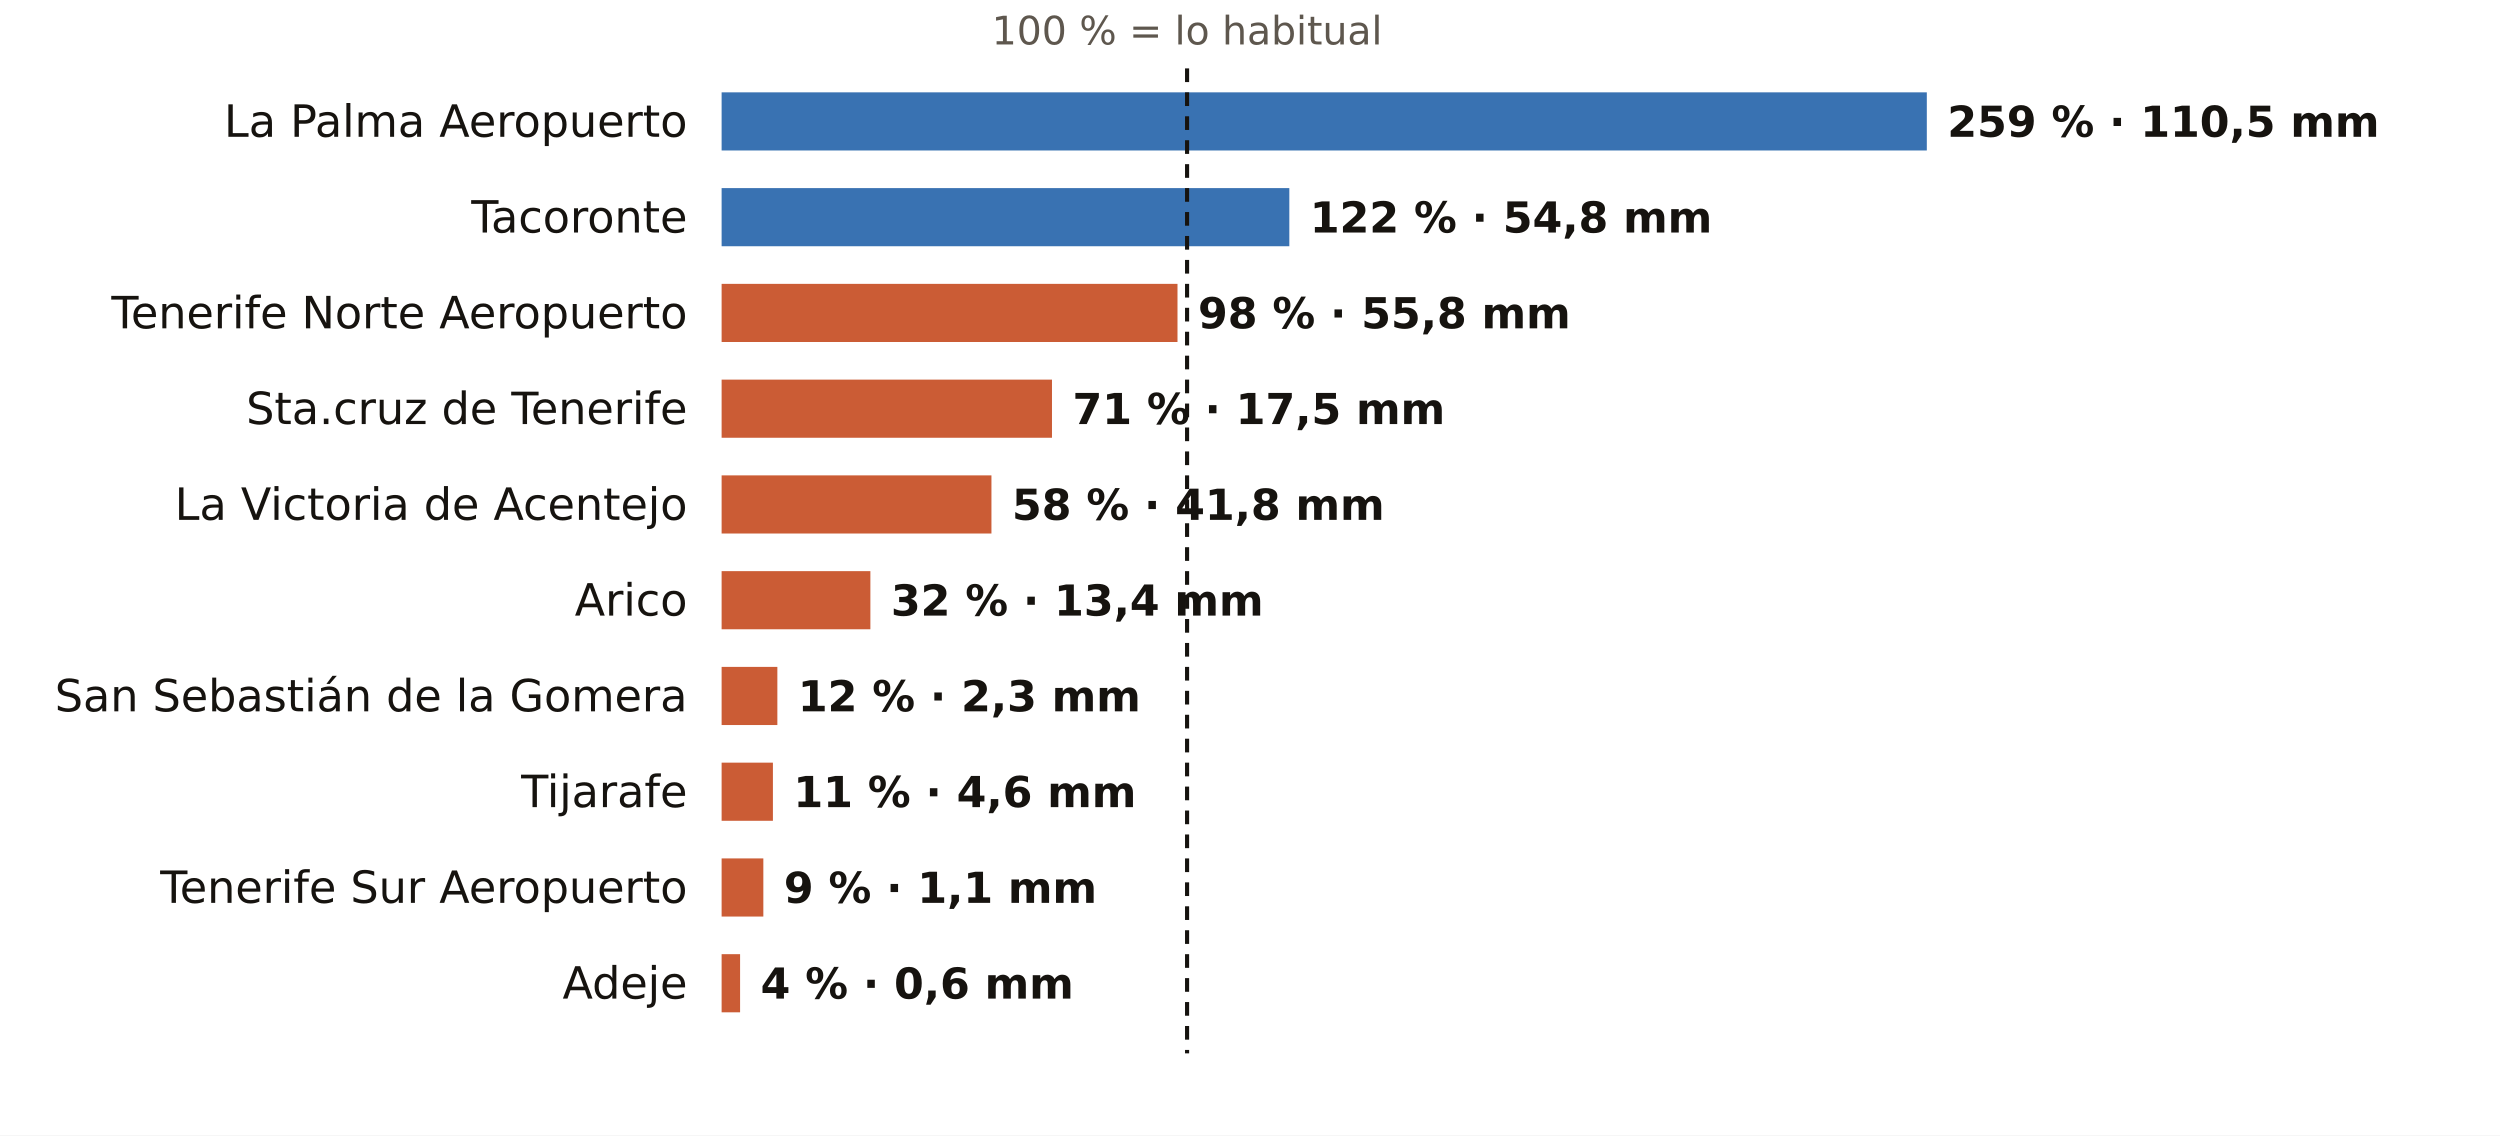
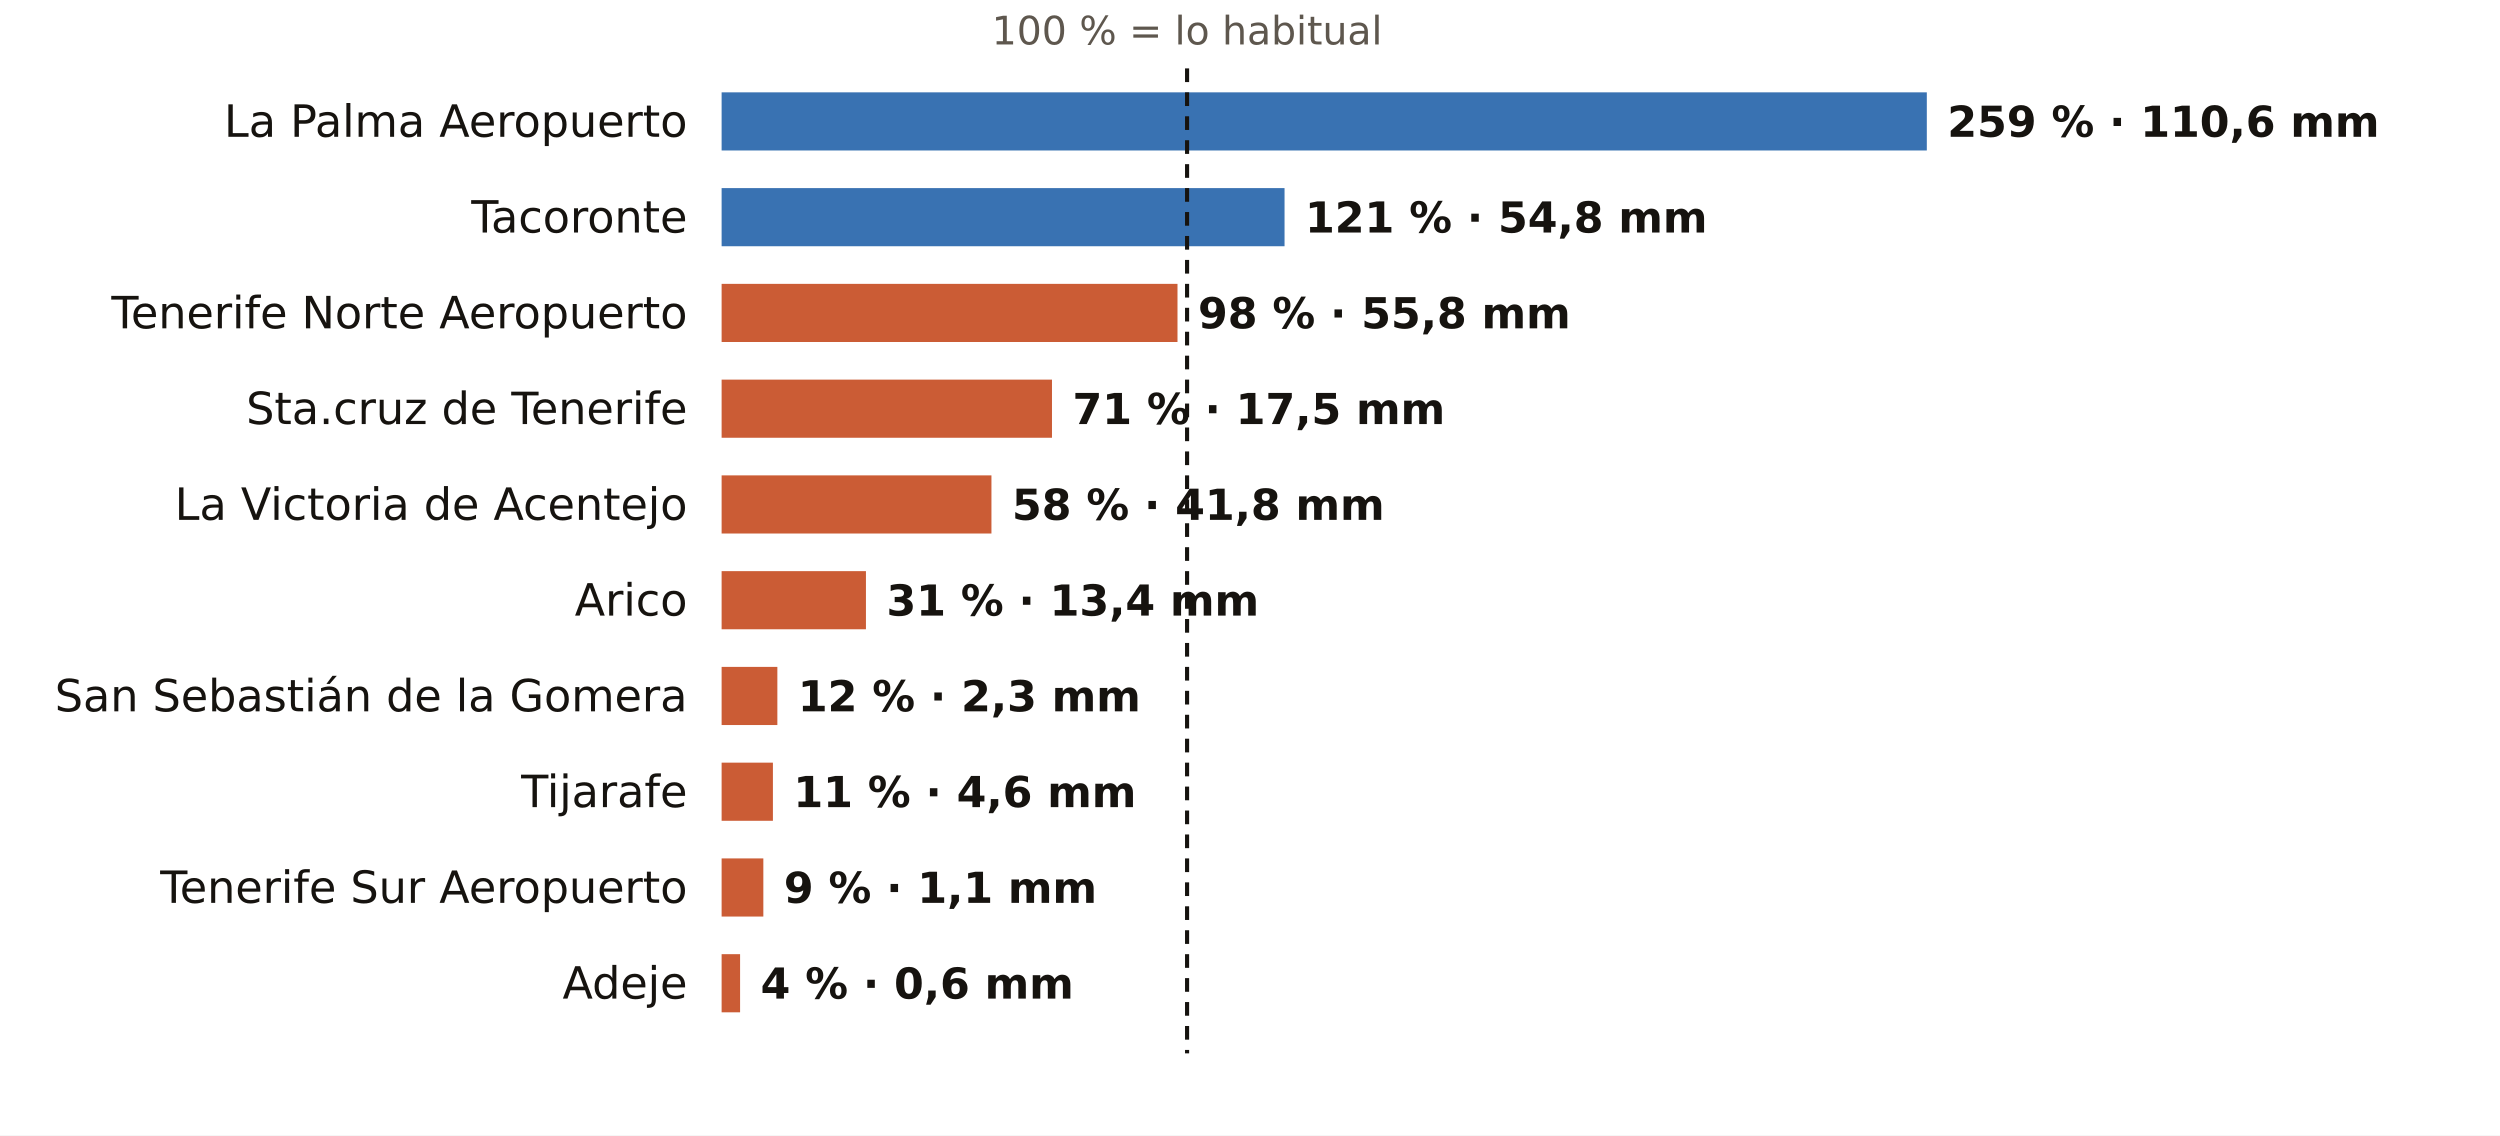
<svg xmlns="http://www.w3.org/2000/svg" viewBox="0 0 731 332" width="731" height="332" role="img" aria-label="El otoño en los pluviómetros de AEMET de Santa Cruz de Tenerife: % de lo habitual">
  <rect width="731" height="332" fill="#FFFFFF" />
  <text x="347.1" y="13.0" font-size="11.5" fill="#5E574E" text-anchor="middle" font-weight="400" font-family="Public Sans, DejaVu Sans, Arial, sans-serif">100 % = lo habitual</text>
  <text x="201.0" y="40.0" font-size="13" fill="#16130F" text-anchor="end" font-weight="500" font-family="Public Sans, DejaVu Sans, Arial, sans-serif">La Palma Aeropuerto</text>
  <rect x="211" y="27" width="352.4" height="17" fill="#1F5FA8" opacity="0.88" />
-   <text x="569.4" y="40.0" font-size="12.5" fill="#16130F" text-anchor="start" font-weight="600" font-family="Public Sans, DejaVu Sans, Arial, sans-serif">259 % · 110,5 mm</text>
+   <text x="569.4" y="40.0" font-size="12.5" fill="#16130F" text-anchor="start" font-weight="600" font-family="Public Sans, DejaVu Sans, Arial, sans-serif">259 % · 110,6 mm</text>
  <text x="201.0" y="68.0" font-size="13" fill="#16130F" text-anchor="end" font-weight="500" font-family="Public Sans, DejaVu Sans, Arial, sans-serif">Tacoronte</text>
-   <rect x="211" y="55" width="166.0" height="17" fill="#1F5FA8" opacity="0.88" />
-   <text x="383.0" y="68.0" font-size="12.5" fill="#16130F" text-anchor="start" font-weight="600" font-family="Public Sans, DejaVu Sans, Arial, sans-serif">122 % · 54,8 mm</text>
+   <rect x="211" y="55" width="164.6" height="17" fill="#1F5FA8" opacity="0.88" />
+   <text x="381.6" y="68.0" font-size="12.5" fill="#16130F" text-anchor="start" font-weight="600" font-family="Public Sans, DejaVu Sans, Arial, sans-serif">121 % · 54,8 mm</text>
  <text x="201.0" y="96.0" font-size="13" fill="#16130F" text-anchor="end" font-weight="500" font-family="Public Sans, DejaVu Sans, Arial, sans-serif">Tenerife Norte Aeropuerto</text>
  <rect x="211" y="83" width="133.3" height="17" fill="#C4461A" opacity="0.88" />
  <text x="350.3" y="96.0" font-size="12.5" fill="#16130F" text-anchor="start" font-weight="600" font-family="Public Sans, DejaVu Sans, Arial, sans-serif">98 % · 55,8 mm</text>
  <text x="201.0" y="124.0" font-size="13" fill="#16130F" text-anchor="end" font-weight="500" font-family="Public Sans, DejaVu Sans, Arial, sans-serif">Sta.cruz de Tenerife</text>
  <rect x="211" y="111" width="96.6" height="17" fill="#C4461A" opacity="0.88" />
  <text x="313.6" y="124.0" font-size="12.5" fill="#16130F" text-anchor="start" font-weight="600" font-family="Public Sans, DejaVu Sans, Arial, sans-serif">71 % · 17,5 mm</text>
  <text x="201.0" y="152.0" font-size="13" fill="#16130F" text-anchor="end" font-weight="500" font-family="Public Sans, DejaVu Sans, Arial, sans-serif">La Victoria de Acentejo</text>
  <rect x="211" y="139" width="78.9" height="17" fill="#C4461A" opacity="0.88" />
  <text x="295.9" y="152.0" font-size="12.5" fill="#16130F" text-anchor="start" font-weight="600" font-family="Public Sans, DejaVu Sans, Arial, sans-serif">58 % · 41,8 mm</text>
  <text x="201.0" y="180.0" font-size="13" fill="#16130F" text-anchor="end" font-weight="500" font-family="Public Sans, DejaVu Sans, Arial, sans-serif">Arico</text>
-   <rect x="211" y="167" width="43.5" height="17" fill="#C4461A" opacity="0.88" />
-   <text x="260.5" y="180.0" font-size="12.5" fill="#16130F" text-anchor="start" font-weight="600" font-family="Public Sans, DejaVu Sans, Arial, sans-serif">32 % · 13,4 mm</text>
+   <rect x="211" y="167" width="42.2" height="17" fill="#C4461A" opacity="0.88" />
+   <text x="259.2" y="180.0" font-size="12.5" fill="#16130F" text-anchor="start" font-weight="600" font-family="Public Sans, DejaVu Sans, Arial, sans-serif">31 % · 13,4 mm</text>
  <text x="201.0" y="208.0" font-size="13" fill="#16130F" text-anchor="end" font-weight="500" font-family="Public Sans, DejaVu Sans, Arial, sans-serif">San Sebastián de la Gomera</text>
  <rect x="211" y="195" width="16.3" height="17" fill="#C4461A" opacity="0.88" />
  <text x="233.3" y="208.0" font-size="12.5" fill="#16130F" text-anchor="start" font-weight="600" font-family="Public Sans, DejaVu Sans, Arial, sans-serif">12 % · 2,3 mm</text>
  <text x="201.0" y="236.0" font-size="13" fill="#16130F" text-anchor="end" font-weight="500" font-family="Public Sans, DejaVu Sans, Arial, sans-serif">Tijarafe</text>
  <rect x="211" y="223" width="15.0" height="17" fill="#C4461A" opacity="0.88" />
  <text x="232.0" y="236.0" font-size="12.5" fill="#16130F" text-anchor="start" font-weight="600" font-family="Public Sans, DejaVu Sans, Arial, sans-serif">11 % · 4,6 mm</text>
  <text x="201.0" y="264.0" font-size="13" fill="#16130F" text-anchor="end" font-weight="500" font-family="Public Sans, DejaVu Sans, Arial, sans-serif">Tenerife Sur Aeropuerto</text>
  <rect x="211" y="251" width="12.2" height="17" fill="#C4461A" opacity="0.88" />
  <text x="229.2" y="264.0" font-size="12.5" fill="#16130F" text-anchor="start" font-weight="600" font-family="Public Sans, DejaVu Sans, Arial, sans-serif">9 % · 1,1 mm</text>
  <text x="201.0" y="292.0" font-size="13" fill="#16130F" text-anchor="end" font-weight="500" font-family="Public Sans, DejaVu Sans, Arial, sans-serif">Adeje</text>
  <rect x="211" y="279" width="5.4" height="17" fill="#C4461A" opacity="0.88" />
  <text x="222.4" y="292.0" font-size="12.5" fill="#16130F" text-anchor="start" font-weight="600" font-family="Public Sans, DejaVu Sans, Arial, sans-serif">4 % · 0,6 mm</text>
  <line x1="347.1" x2="347.1" y1="20" y2="308" stroke="#16130F" stroke-width="1.2" stroke-dasharray="4 3" />
</svg>
